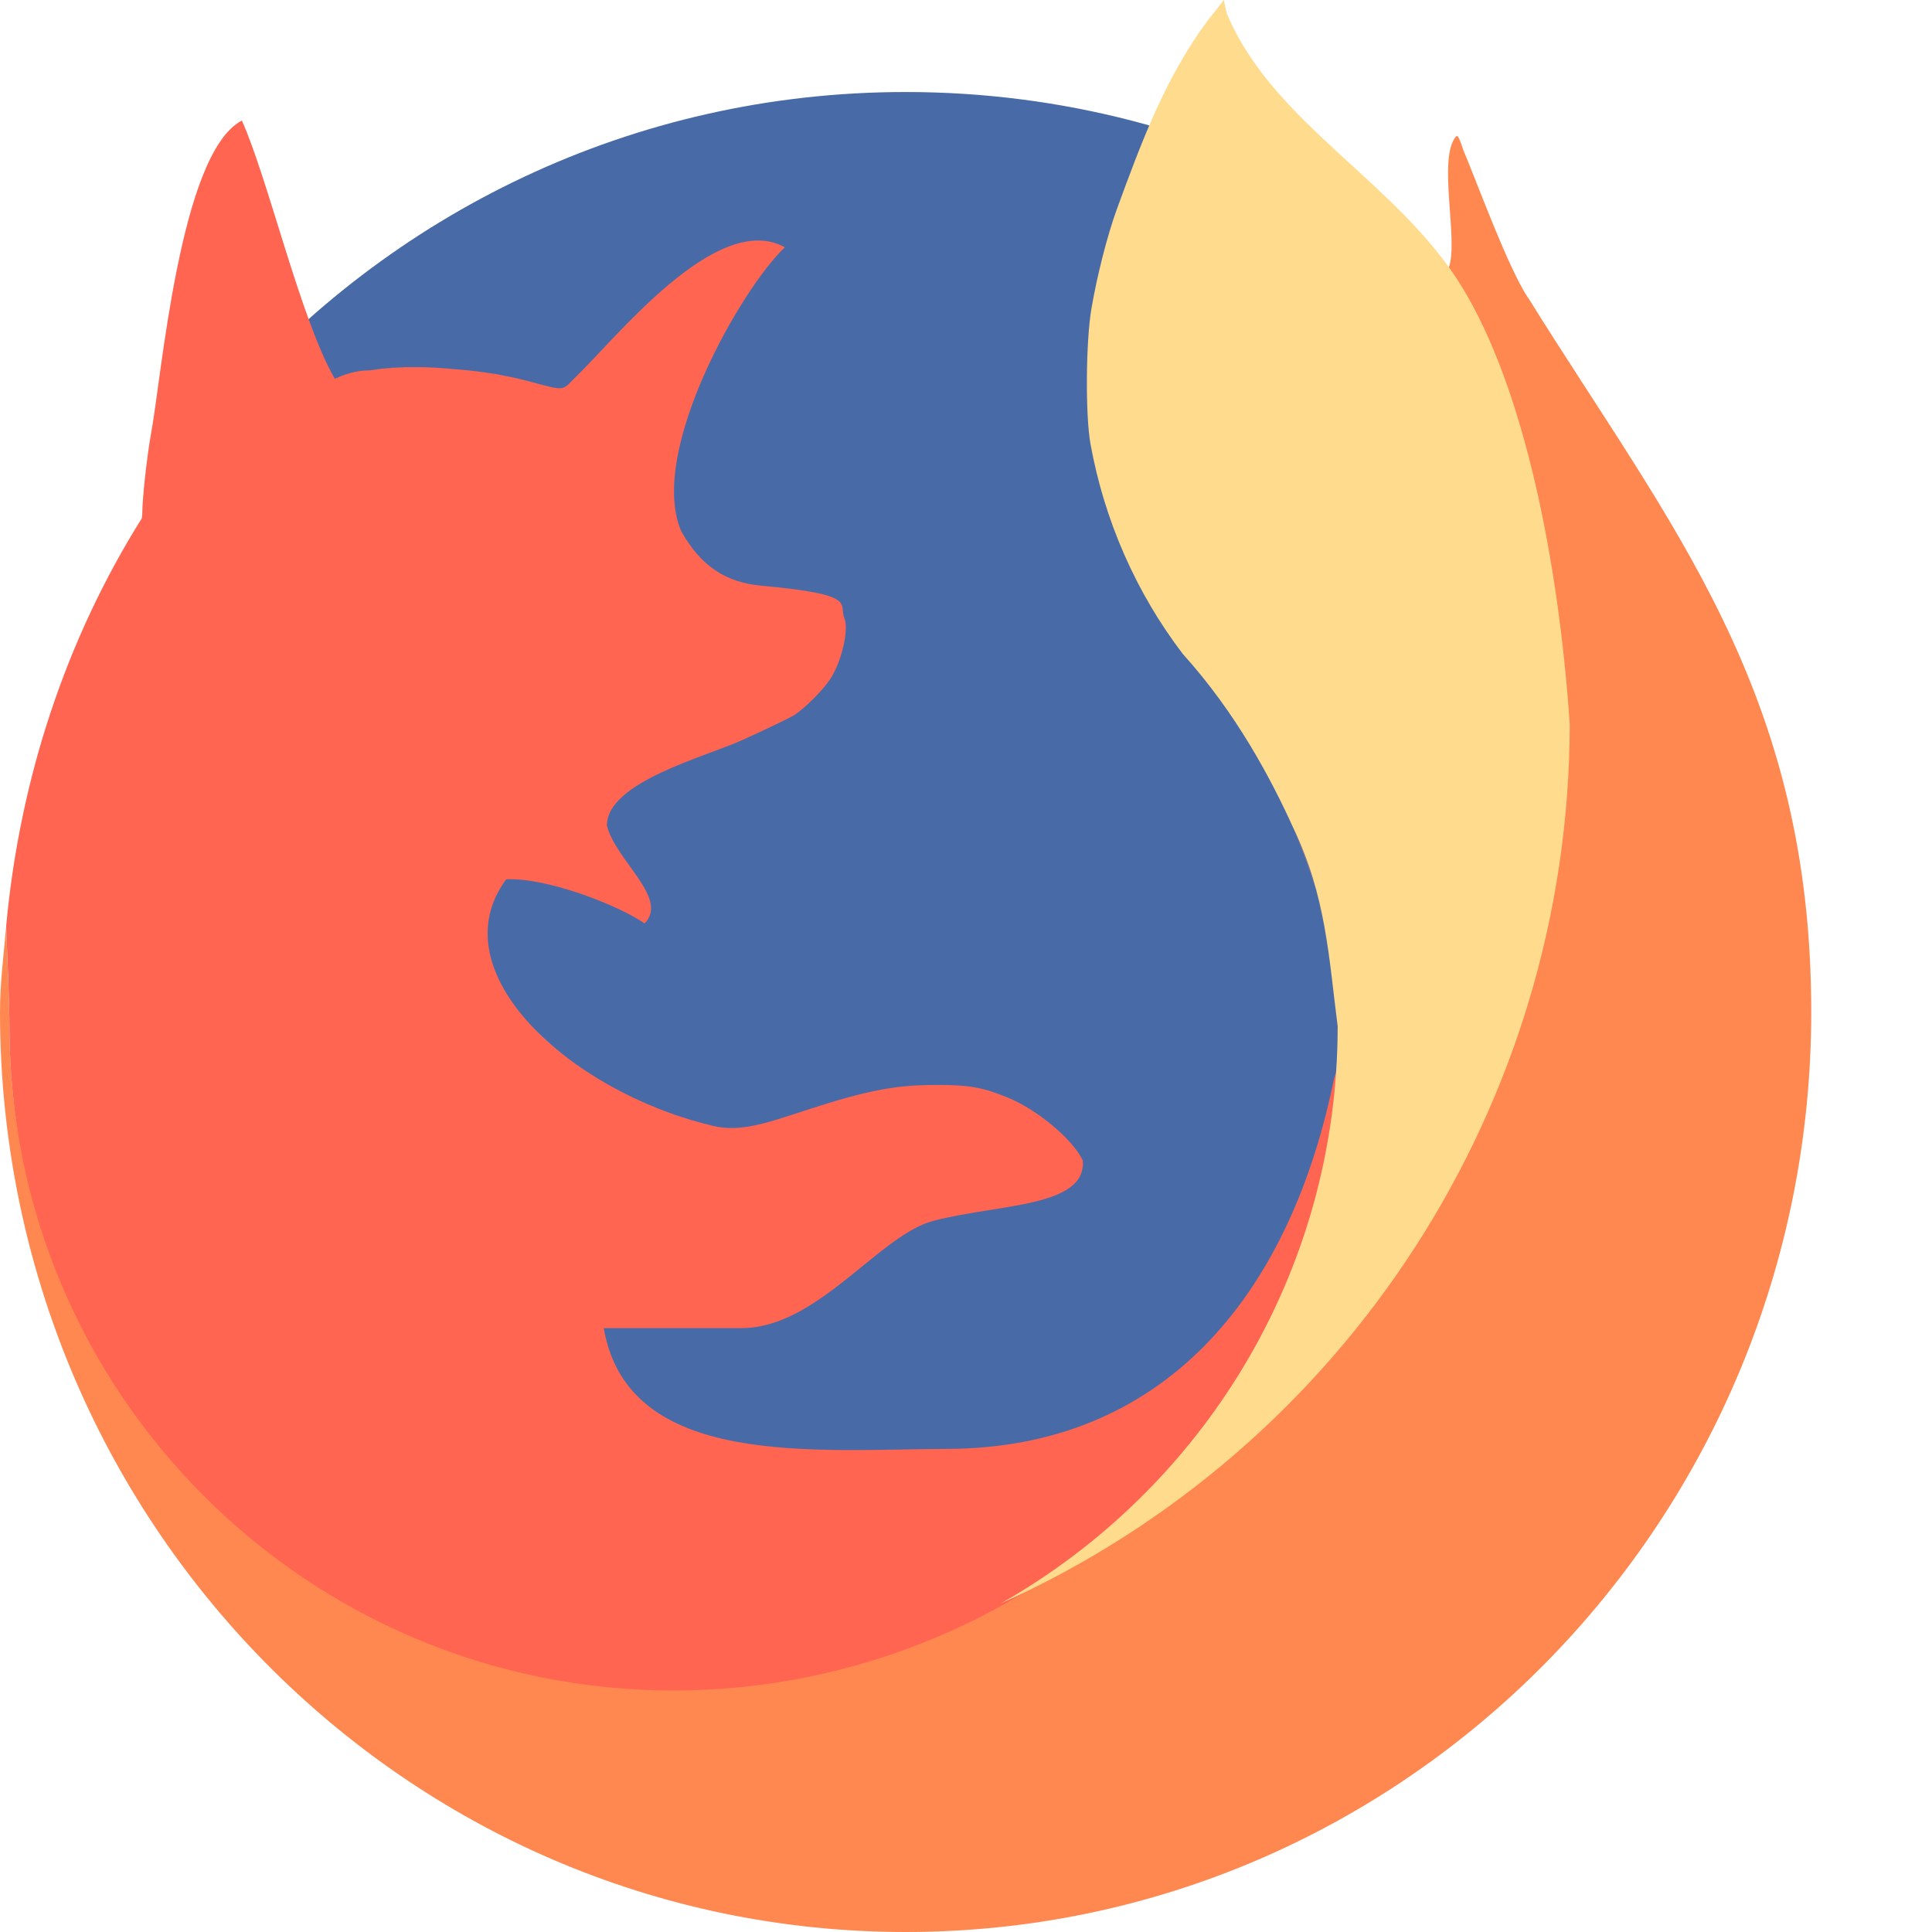
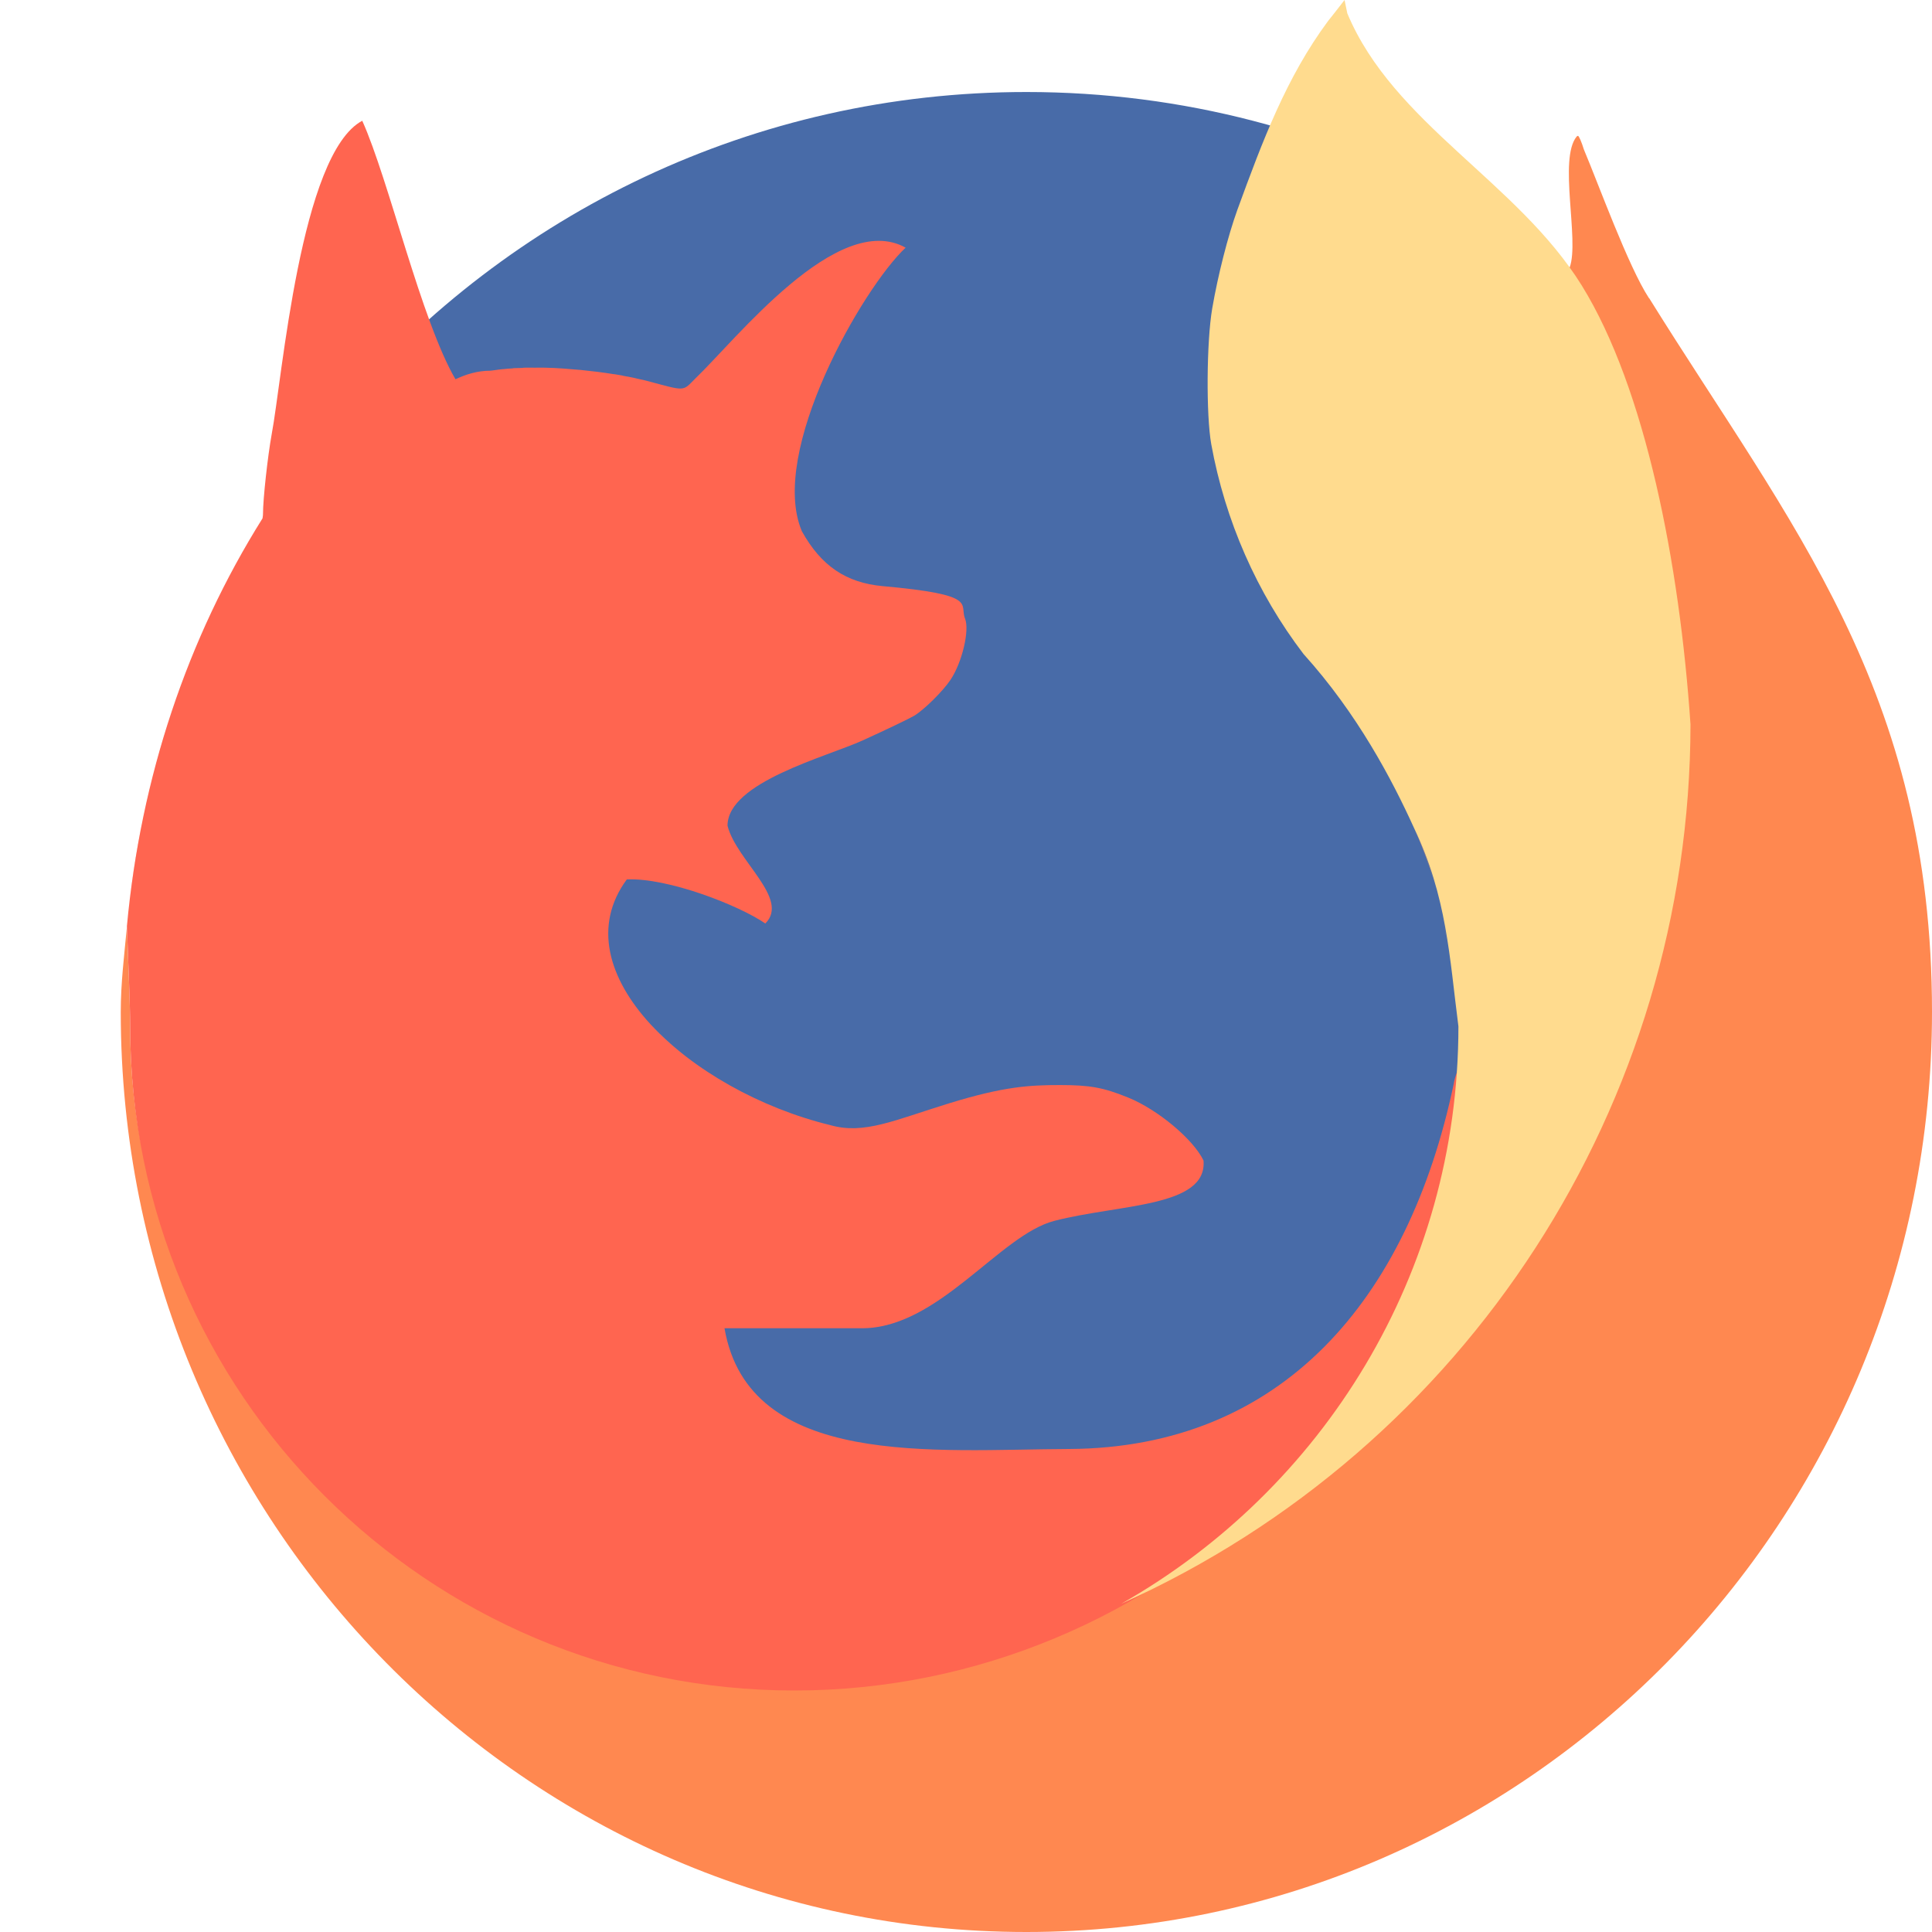
<svg xmlns="http://www.w3.org/2000/svg" width="16" height="16" version="1">
-   <path style="fill:#486ba8" d="m11.083 1.68c-1.063-0.586-2.284-0.918-3.583-0.918-2.26 0-4.281 1.006-5.654 2.602-0.09 2.99 0.608 6.593 2.604 8.705 1.967 2.081 5.22 2.702 6.627 1.665 1.608-1.186 0.554-8.233 0.005-12.054z" />
-   <path style="fill:#ff8850" d="m11.7 2.365c0.004-0.011 0.001-0.027 0.004-0.039 0.588 1.135 0.495 2.395 0.496 3.674-0.005 3.142-1.048 5.59-3.913 6.881 1.309-0.744 2.276-1.61 2.633-3.113-0.58 2.352-2.748 3.531-5.342 3.531-3.038 0-5.5-1.761-5.5-4.799 0-0.189-0.017-0.54-0.027-0.824-0.021 0.234-0.051 0.466-0.051 0.705 0 4.208 3.358 7.619 7.5 7.619 4.142 0 7.5-3.411 7.5-7.619 0-2.667-1.176-4.036-2.34-5.908 0-0.001-0-0.003-0.004-0.004-0.172-0.261-0.419-0.947-0.539-1.23-0.019-0.063-0.041-0.113-0.049-0.113-0.004 0-0.007 0.002-0.012 0.006-0.151 0.186 0.024 0.856-0.057 1.082zm-10.97 2.756c-0.08 0.171-0.145 0.351-0.213 0.529 0.067-0.179 0.134-0.357 0.213-0.529zm-0.328 0.842c-0.08 0.241-0.143 0.487-0.199 0.738 0.055-0.251 0.121-0.497 0.199-0.738zm-0.223 0.848c-0.058 0.279-0.1 0.562-0.127 0.852 0.027-0.289 0.07-0.573 0.127-0.852zm10.529 0.043c0.079 0.174 0.139 0.344 0.186 0.514-0.045-0.168-0.101-0.337-0.186-0.514zm0.201 0.582c0.033 0.13 0.057 0.261 0.078 0.393-0.02-0.13-0.046-0.263-0.078-0.393zm0.123 1.719c-0.011 0.087-0.024 0.173-0.039 0.258 0.014-0.086 0.029-0.171 0.039-0.258z" />
-   <path style="fill:#ff6550" d="m2 1c-0.513 0.273-0.663 2.138-0.75 2.596-0.033 0.182-0.072 0.535-0.072 0.66-0 0.018-0.003 0.024-0.004 0.037-0.622 0.992-1.009 2.144-1.123 3.377 0.011 0.285 0.027 0.64 0.027 0.83 0 3.038 2.462 5.5 5.5 5.5 3.038 0 5.6-2.462 5.6-5.5 0-0.134 0.017-0.27-0.014-0.398-0.015-0.062-0.042-0.125-0.059-0.188 0.027 0.188 0.059 0.371 0.059 0.58 0 0.183-0.11 0.371-0.125 0.482-0.378 1.794-1.428 3.014-3.184 3.023-1.111 0.004-2.654 0.166-2.855-1h1.139c0.633 0 1.139-0.771 1.592-0.889 0.538-0.14 1.269-0.111 1.236-0.5-0.084-0.176-0.377-0.421-0.623-0.521-0.206-0.084-0.317-0.103-0.564-0.104-0.252-0-0.464 0.011-0.918 0.15-0.453 0.139-0.705 0.261-0.984 0.182-1.161-0.282-2.251-1.27-1.686-2.035 0.34-0.016 0.931 0.216 1.146 0.365 0.206-0.206-0.241-0.521-0.312-0.811 0-0.361 0.824-0.571 1.121-0.707 0.196-0.089 0.387-0.181 0.424-0.203 0.081-0.048 0.237-0.202 0.301-0.297 0.097-0.144 0.16-0.412 0.121-0.508-0.049-0.121 0.119-0.197-0.684-0.27-0.303-0.027-0.508-0.167-0.668-0.453-0.28-0.657 0.505-2.019 0.859-2.35-0.564-0.312-1.407 0.764-1.742 1.084-0.108 0.108-0.074 0.107-0.4 0.02-0.022-0.006-0.043-0.01-0.066-0.016-0.008-0.002-0.017-0.004-0.025-0.006-0.015-0.003-0.032-0.007-0.047-0.01-0.011-0.002-0.022-0.004-0.033-0.006-0.013-0.002-0.024-0.005-0.037-0.008-0.013-0.002-0.027-0.006-0.041-0.008-0.01-0.002-0.02-0.002-0.029-0.004-0.086-0.014-0.177-0.025-0.268-0.033-0.099-0.009-0.199-0.017-0.295-0.02-0.029-0.001-0.058 0-0.086 0-0.03-0-0.059-0.001-0.088 0-0.006 0-0.012 0.002-0.018 0.002-0.024 0.001-0.047 0.001-0.07 0.002-0.004 0-0.007 0.002-0.01 0.002-0.026 0.002-0.05 0.003-0.074 0.006-0.004 0-0.004-0-0.006 0-0.025 0.002-0.048 0.007-0.07 0.01h-0.002c-0.01 0.002-0.021 0.002-0.031 0.004-0.107-0-0.205 0.031-0.289 0.07-0.282-0.484-0.552-1.656-0.771-2.141z" />
-   <path style="fill:#ffdb8e" d="m10.135 0-0.088 0.113c-0.015 0.019-0.031 0.038-0.047 0.059-0.347 0.468-0.545 0.997-0.752 1.564-0.079 0.218-0.162 0.545-0.209 0.818-0.047 0.274-0.051 0.884-0.008 1.123 0.115 0.634 0.378 1.232 0.764 1.738 0.447 0.495 0.733 1.04 0.914 1.438 0.274 0.571 0.295 1.075 0.369 1.646 0 2.051-1.126 3.836-2.791 4.781 2.864-1.291 4.708-4.139 4.713-7.281-0.09-1.327-0.372-2.781-0.9-3.635-0.532-0.859-1.559-1.341-1.941-2.254zm-5.748 8.48c0.087 0.095 0.186 0.186 0.297 0.271-0.11-0.085-0.21-0.177-0.297-0.271z" />
+   <path style="fill:#486ba8" d="M 12.083,1.68 C 11.02,1.094 9.799,0.762 8.5,0.762 6.24,0.762 4.219,1.767 2.846,3.364 2.756,6.354 3.454,9.957 5.451,12.069 7.418,14.15 10.671,14.772 12.078,13.734 13.685,12.548 12.631,5.501 12.083,1.68 Z" />
+   <path style="fill:#ff8850" d="M 12.7,2.365 C 12.704,2.354 12.701,2.338 12.704,2.326 13.292,3.462 13.199,4.721 13.2,6 13.195,9.142 12.152,11.59 9.287,12.881 10.596,12.137 11.563,11.271 11.92,9.768 11.34,12.12 9.172,13.299 6.578,13.299 3.541,13.299 1.078,11.538 1.078,8.5 1.078,8.311 1.061,7.96 1.051,7.676 1.029,7.91 1,8.141 1,8.381 1,12.589 4.358,16 8.5,16 12.642,16 16,12.589 16,8.381 16,5.714 14.824,4.344 13.66,2.473 13.66,2.471 13.66,2.47 13.656,2.469 13.485,2.208 13.237,1.522 13.117,1.238 13.098,1.176 13.076,1.125 13.068,1.125 13.065,1.125 13.061,1.127 13.057,1.131 12.905,1.317 13.081,1.987 13,2.213 Z M 1.73,5.121 C 1.65,5.293 1.585,5.472 1.518,5.65 1.584,5.471 1.651,5.293 1.73,5.121 Z M 1.402,5.963 C 1.323,6.204 1.259,6.45 1.203,6.701 1.258,6.45 1.325,6.204 1.402,5.963 Z M 1.18,6.811 C 1.121,7.09 1.08,7.373 1.053,7.662 1.08,7.373 1.123,7.09 1.18,6.811 Z M 11.709,6.854 C 11.788,7.027 11.848,7.197 11.895,7.367 11.849,7.2 11.794,7.03 11.709,6.854 Z M 11.91,7.436 C 11.943,7.566 11.967,7.696 11.988,7.828 11.969,7.699 11.942,7.566 11.91,7.436 Z M 12.033,9.154 C 12.023,9.241 12.009,9.327 11.994,9.412 12.009,9.326 12.023,9.241 12.033,9.154 Z" />
+   <path style="fill:#ff6550" d="M 3,1 C 2.487,1.273 2.337,3.138 2.25,3.596 2.217,3.778 2.178,4.131 2.178,4.256 2.178,4.274 2.175,4.28 2.174,4.293 1.552,5.285 1.165,6.437 1.051,7.67 1.061,7.955 1.078,8.31 1.078,8.5 1.078,11.538 3.541,14 6.578,14 9.616,14 12.178,11.538 12.178,8.5 12.178,8.366 12.195,8.23 12.164,8.102 12.15,8.039 12.123,7.976 12.106,7.914 12.132,8.102 12.164,8.285 12.164,8.494 12.164,8.677 12.054,8.865 12.039,8.977 11.661,10.771 10.611,11.99 8.855,12 7.744,12.004 6.201,12.166 6,11 H 7.139 C 7.771,11 8.278,10.229 8.73,10.111 9.268,9.971 9.999,10 9.967,9.611 9.883,9.436 9.59,9.19 9.344,9.09 9.138,9.006 9.026,8.986 8.779,8.986 8.528,8.986 8.315,8.997 7.861,9.137 7.409,9.276 7.156,9.398 6.877,9.318 5.716,9.036 4.626,8.049 5.191,7.283 5.531,7.267 6.123,7.499 6.338,7.648 6.544,7.443 6.097,7.127 6.025,6.838 6.025,6.477 6.849,6.267 7.146,6.131 7.342,6.042 7.533,5.95 7.57,5.928 7.651,5.88 7.808,5.725 7.871,5.631 7.968,5.487 8.031,5.219 7.992,5.123 7.943,5.002 8.111,4.926 7.309,4.854 7.006,4.826 6.8,4.686 6.641,4.4 6.361,3.744 7.146,2.382 7.5,2.051 6.936,1.738 6.093,2.815 5.758,3.135 5.65,3.243 5.683,3.241 5.357,3.154 5.336,3.148 5.314,3.144 5.291,3.139 5.283,3.137 5.274,3.135 5.266,3.133 5.251,3.129 5.234,3.126 5.219,3.123 5.208,3.121 5.197,3.119 5.186,3.117 5.173,3.115 5.161,3.112 5.148,3.109 5.135,3.107 5.121,3.104 5.107,3.102 5.098,3.1 5.088,3.099 5.078,3.098 4.992,3.084 4.901,3.073 4.811,3.064 4.711,3.055 4.612,3.047 4.516,3.045 4.487,3.044 4.458,3.045 4.43,3.045 4.399,3.045 4.371,3.044 4.342,3.045 4.336,3.045 4.33,3.046 4.324,3.047 4.3,3.048 4.277,3.048 4.254,3.049 4.25,3.049 4.247,3.05 4.244,3.051 4.218,3.052 4.194,3.054 4.17,3.057 4.166,3.057 4.166,3.056 4.164,3.057 4.139,3.059 4.116,3.063 4.094,3.066 H 4.092 C 4.082,3.068 4.07,3.069 4.061,3.07 3.953,3.07 3.856,3.101 3.772,3.141 3.489,2.657 3.219,1.485 3,1 Z" />
+   <path style="fill:#ffdb8e" d="M 11.135,0 11.047,0.113 C 11.031,0.133 11.016,0.151 11,0.172 10.653,0.639 10.455,1.169 10.248,1.736 10.169,1.954 10.086,2.281 10.039,2.555 9.992,2.829 9.988,3.438 10.031,3.678 10.146,4.312 10.409,4.91 10.795,5.416 11.242,5.911 11.528,6.456 11.709,6.854 11.983,7.425 12.004,7.929 12.078,8.5 12.078,10.551 10.952,12.336 9.287,13.281 12.152,11.99 13.995,9.142 14,6 13.91,4.673 13.628,3.219 13.1,2.365 12.568,1.506 11.54,1.024 11.158,0.111 Z M 5.387,8.48 C 5.474,8.575 5.572,8.666 5.684,8.752 5.573,8.667 5.473,8.575 5.387,8.48 Z" />
</svg>
